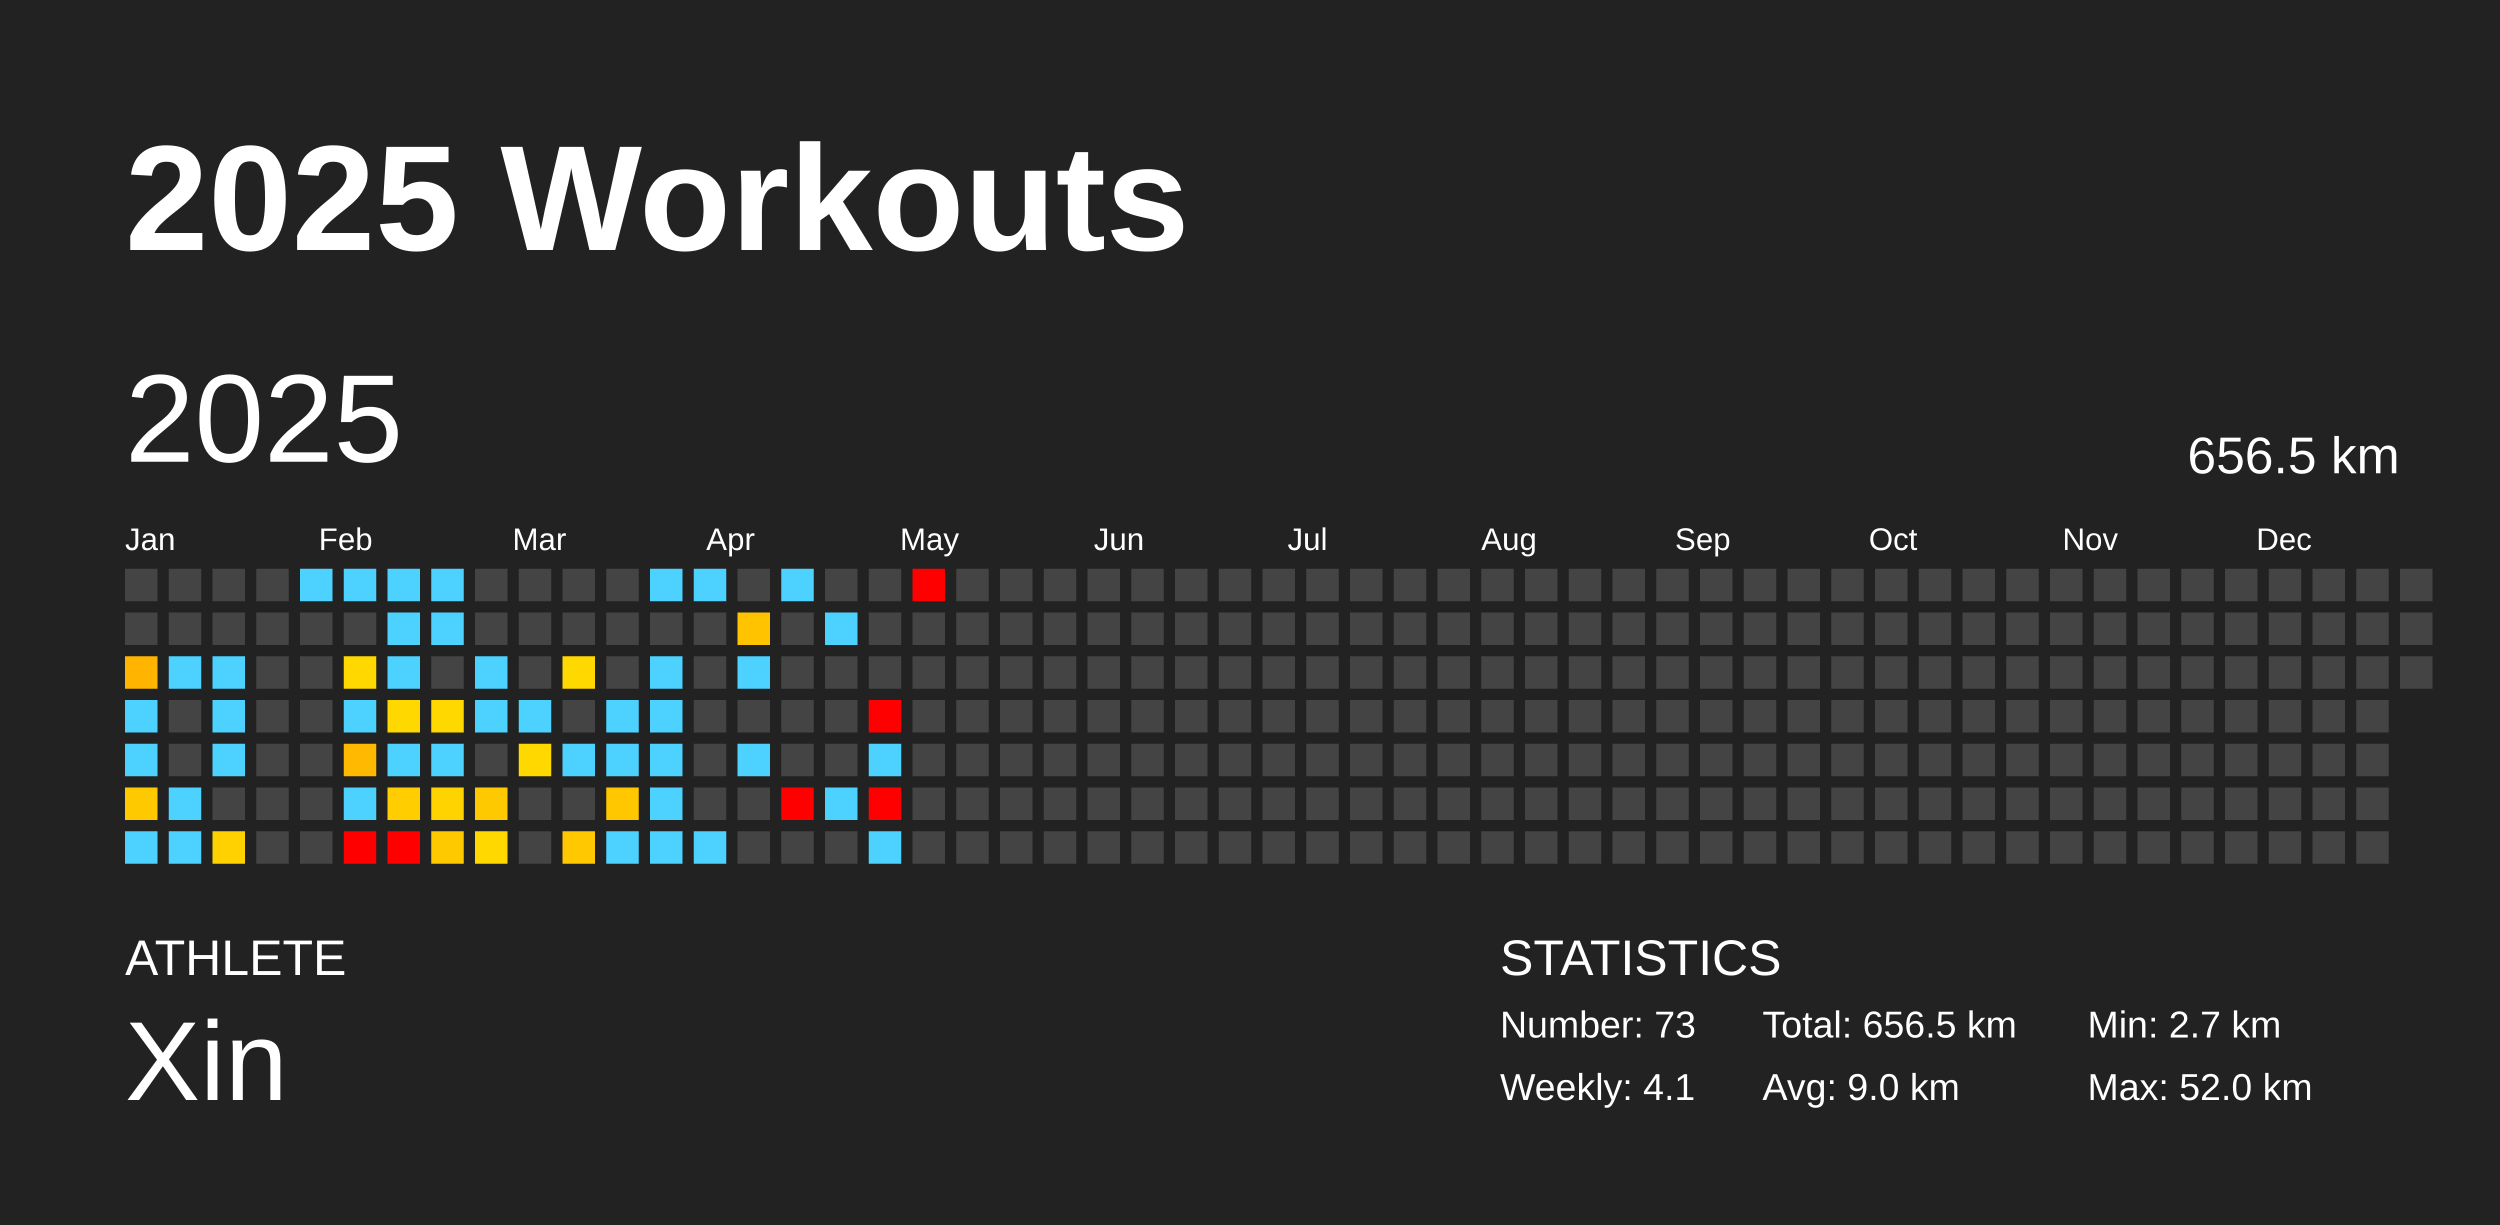
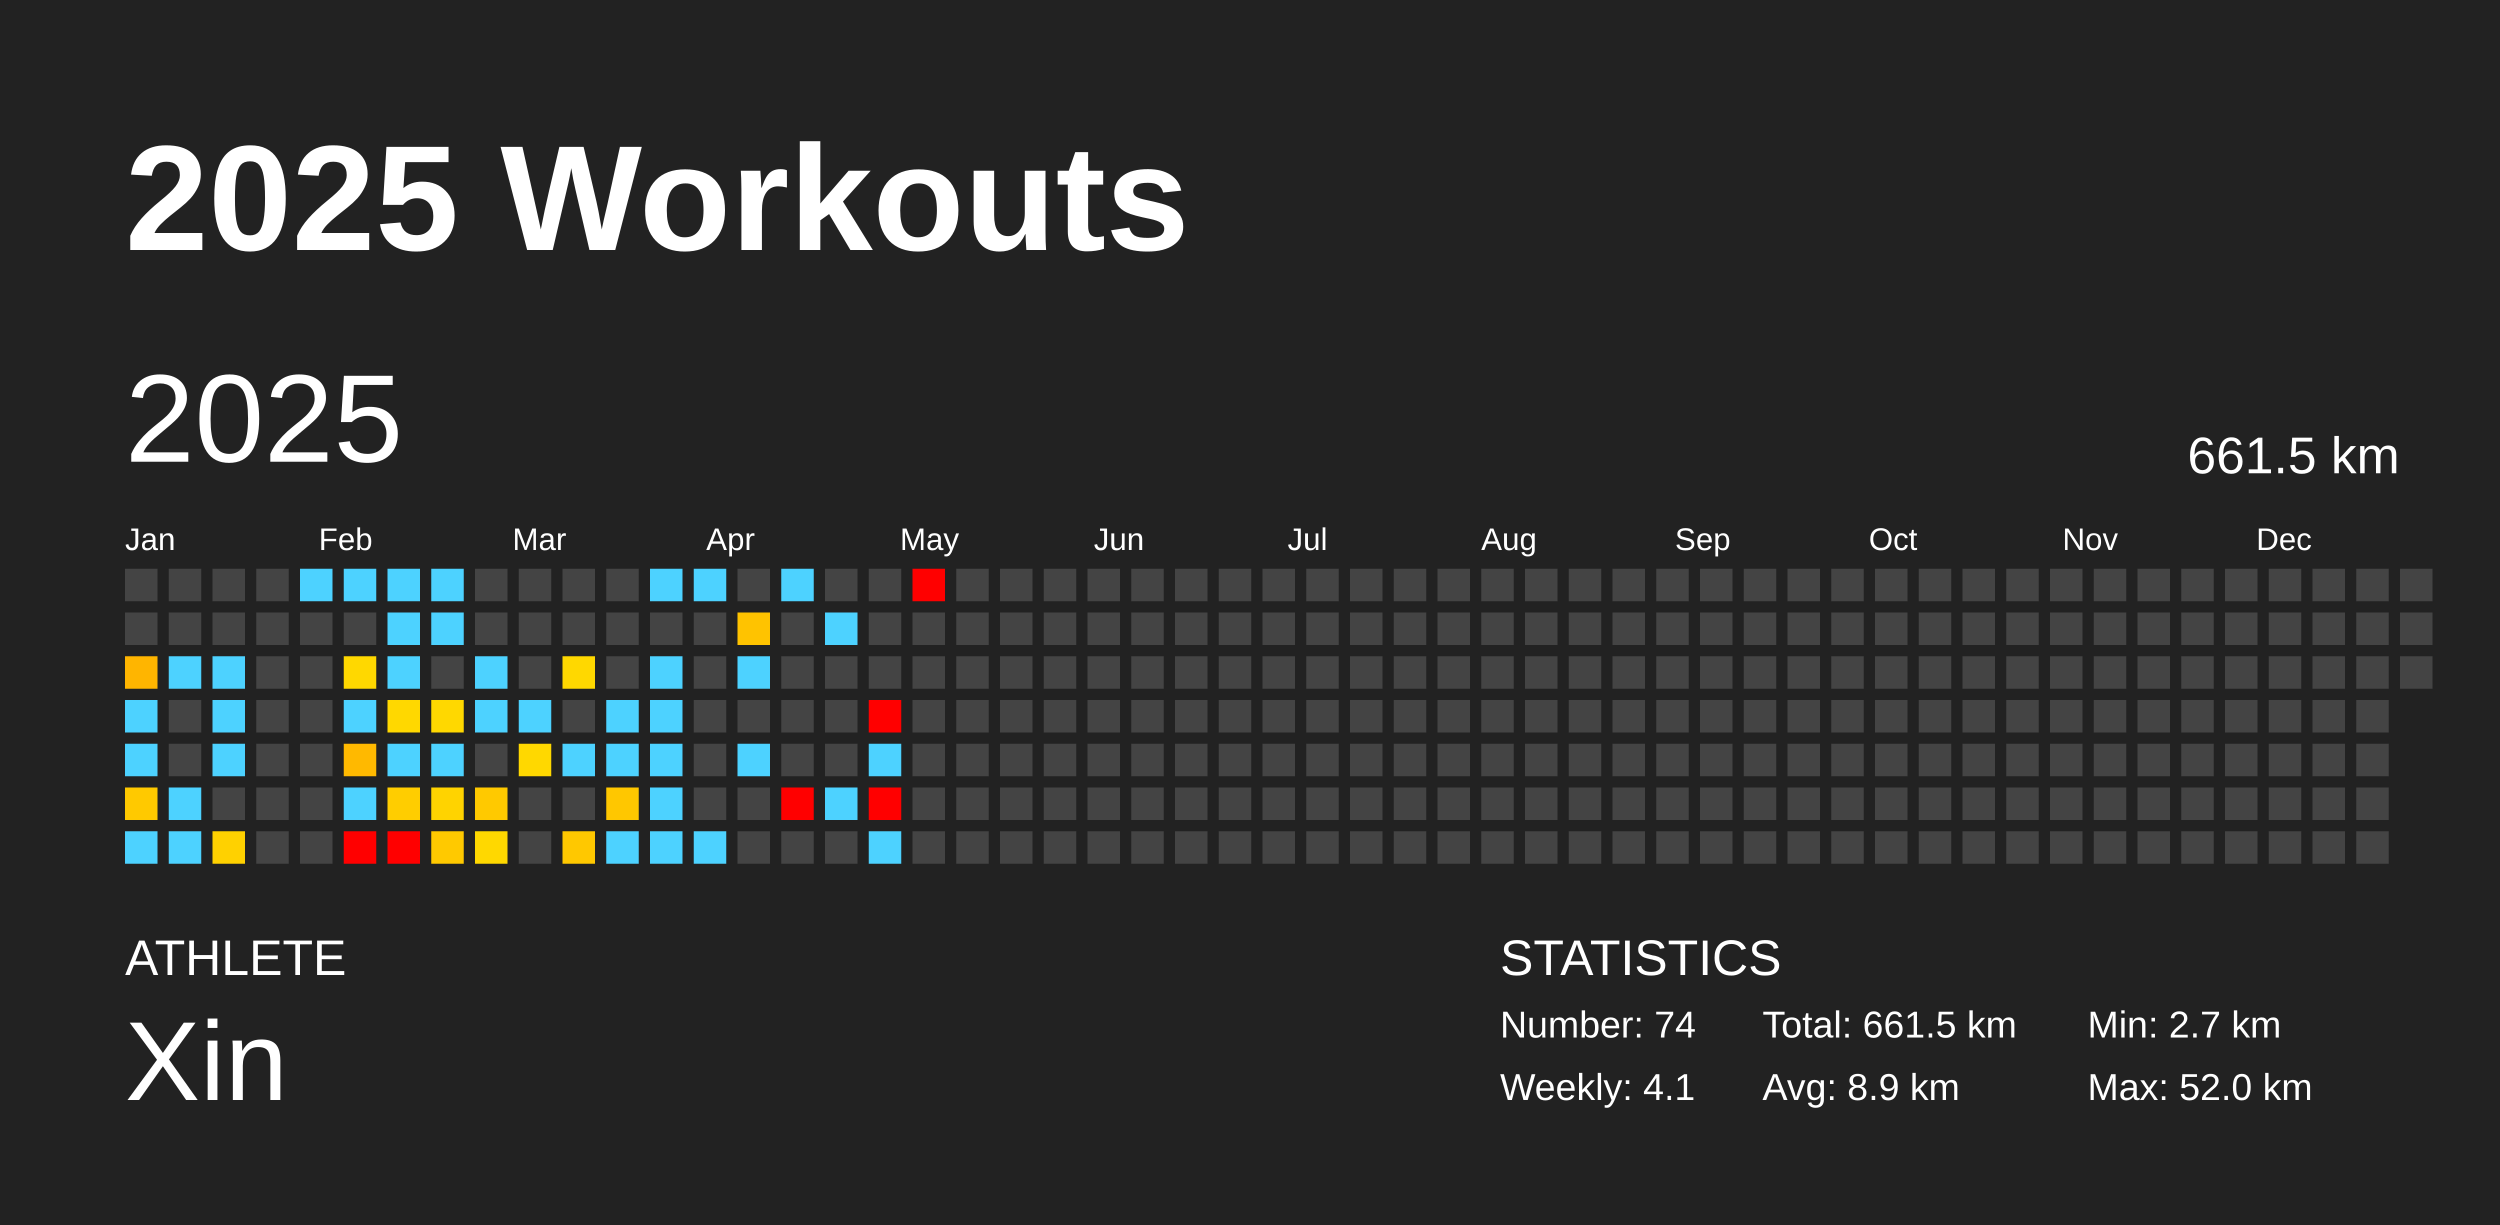
<svg xmlns="http://www.w3.org/2000/svg" baseProfile="full" height="98mm" version="1.1" viewBox="0,0,200,98" width="200mm">
  <defs />
  <rect fill="#222222" height="98" width="200" x="0" y="0" />
  <text fill="#FFFFFF" style="font-size:12px; font-family:Arial; font-weight:bold;" x="10" y="20">2025 Workouts</text>
  <text fill="#FFFFFF" style="font-size:4px; font-family:Arial" x="10" y="78">ATHLETE</text>
  <text fill="#FFFFFF" style="font-size:9px; font-family:Arial" x="10" y="88">Xin</text>
  <text fill="#FFFFFF" style="font-size:4px; font-family:Arial" x="120" y="78">STATISTICS</text>
-   <text fill="#FFFFFF" style="font-size:3px; font-family:Arial" x="120" y="83">Number: 73</text>
+   <text fill="#FFFFFF" style="font-size:3px; font-family:Arial" x="120" y="83">Number: 74</text>
  <text fill="#FFFFFF" style="font-size:3px; font-family:Arial" x="120" y="88">Weekly: 4.1</text>
-   <text fill="#FFFFFF" style="font-size:3px; font-family:Arial" x="141" y="83">Total: 656.5 km</text>
-   <text fill="#FFFFFF" style="font-size:3px; font-family:Arial" x="141" y="88">Avg: 9.0 km</text>
+   <text fill="#FFFFFF" style="font-size:3px; font-family:Arial" x="141" y="83">Total: 661.5 km</text>
+   <text fill="#FFFFFF" style="font-size:3px; font-family:Arial" x="141" y="88">Avg: 8.9 km</text>
  <text fill="#FFFFFF" style="font-size:3px; font-family:Arial" x="167" y="83">Min: 2.7 km</text>
  <text fill="#FFFFFF" style="font-size:3px; font-family:Arial" x="167" y="88">Max: 52.0 km</text>
  <text dominant-baseline="hanging" fill="#FFFFFF" style="font-size:10.0px; font-family:Arial;" x="10" y="30">2025</text>
-   <text dominant-baseline="hanging" fill="#FFFFFF" style="font-size:4.125px; font-family:Arial;" x="175" y="35">656.5 km</text>
+   <text dominant-baseline="hanging" fill="#FFFFFF" style="font-size:4.125px; font-family:Arial;" x="175" y="35">661.5 km</text>
  <text fill="#FFFFFF" style="font-size:2.5px; font-family:Arial" x="10.0" y="44">Jan</text>
  <text fill="#FFFFFF" style="font-size:2.5px; font-family:Arial" x="25.5" y="44">Feb</text>
  <text fill="#FFFFFF" style="font-size:2.5px; font-family:Arial" x="41.0" y="44">Mar</text>
  <text fill="#FFFFFF" style="font-size:2.5px; font-family:Arial" x="56.5" y="44">Apr</text>
  <text fill="#FFFFFF" style="font-size:2.5px; font-family:Arial" x="72.0" y="44">May</text>
  <text fill="#FFFFFF" style="font-size:2.5px; font-family:Arial" x="87.5" y="44">Jun</text>
  <text fill="#FFFFFF" style="font-size:2.5px; font-family:Arial" x="103.0" y="44">Jul</text>
  <text fill="#FFFFFF" style="font-size:2.5px; font-family:Arial" x="118.5" y="44">Aug</text>
  <text fill="#FFFFFF" style="font-size:2.5px; font-family:Arial" x="134.0" y="44">Sep</text>
  <text fill="#FFFFFF" style="font-size:2.5px; font-family:Arial" x="149.5" y="44">Oct</text>
  <text fill="#FFFFFF" style="font-size:2.5px; font-family:Arial" x="165.0" y="44">Nov</text>
  <text fill="#FFFFFF" style="font-size:2.5px; font-family:Arial" x="180.5" y="44">Dec</text>
  <rect fill="#444444" height="2.6" width="2.6" x="10.0" y="45.5" />
  <rect fill="#444444" height="2.6" width="2.6" x="10.0" y="49.0" />
  <rect fill="#ffb500" height="2.6" width="2.6" x="10.0" y="52.5" />
  <rect fill="#4dd2ff" height="2.6" width="2.6" x="10.0" y="56.0" />
  <rect fill="#4dd2ff" height="2.6" width="2.6" x="10.0" y="59.5" />
  <rect fill="#ffc900" height="2.6" width="2.6" x="10.0" y="63.0" />
  <rect fill="#4dd2ff" height="2.6" width="2.6" x="10.0" y="66.5" />
  <rect fill="#444444" height="2.6" width="2.6" x="13.5" y="45.5" />
  <rect fill="#444444" height="2.6" width="2.6" x="13.5" y="49.0" />
  <rect fill="#4dd2ff" height="2.6" width="2.6" x="13.5" y="52.5" />
  <rect fill="#444444" height="2.6" width="2.6" x="13.5" y="56.0" />
  <rect fill="#444444" height="2.6" width="2.6" x="13.5" y="59.5" />
  <rect fill="#4dd2ff" height="2.6" width="2.6" x="13.5" y="63.0" />
  <rect fill="#4dd2ff" height="2.6" width="2.6" x="13.5" y="66.5" />
  <rect fill="#444444" height="2.6" width="2.6" x="17.0" y="45.5" />
  <rect fill="#444444" height="2.6" width="2.6" x="17.0" y="49.0" />
  <rect fill="#4dd2ff" height="2.6" width="2.6" x="17.0" y="52.5" />
  <rect fill="#4dd2ff" height="2.6" width="2.6" x="17.0" y="56.0" />
  <rect fill="#4dd2ff" height="2.6" width="2.6" x="17.0" y="59.5" />
  <rect fill="#444444" height="2.6" width="2.6" x="17.0" y="63.0" />
  <rect fill="#ffd100" height="2.6" width="2.6" x="17.0" y="66.5" />
  <rect fill="#444444" height="2.6" width="2.6" x="20.5" y="45.5" />
  <rect fill="#444444" height="2.6" width="2.6" x="20.5" y="49.0" />
  <rect fill="#444444" height="2.6" width="2.6" x="20.5" y="52.5" />
  <rect fill="#444444" height="2.6" width="2.6" x="20.5" y="56.0" />
  <rect fill="#444444" height="2.6" width="2.6" x="20.5" y="59.5" />
  <rect fill="#444444" height="2.6" width="2.6" x="20.5" y="63.0" />
  <rect fill="#444444" height="2.6" width="2.6" x="20.5" y="66.5" />
  <rect fill="#4dd2ff" height="2.6" width="2.6" x="24.0" y="45.5" />
  <rect fill="#444444" height="2.6" width="2.6" x="24.0" y="49.0" />
  <rect fill="#444444" height="2.6" width="2.6" x="24.0" y="52.5" />
  <rect fill="#444444" height="2.6" width="2.6" x="24.0" y="56.0" />
  <rect fill="#444444" height="2.6" width="2.6" x="24.0" y="59.5" />
  <rect fill="#444444" height="2.6" width="2.6" x="24.0" y="63.0" />
  <rect fill="#444444" height="2.6" width="2.6" x="24.0" y="66.5" />
  <rect fill="#4dd2ff" height="2.6" width="2.6" x="27.5" y="45.5" />
  <rect fill="#444444" height="2.6" width="2.6" x="27.5" y="49.0" />
  <rect fill="#ffd800" height="2.6" width="2.6" x="27.5" y="52.5" />
  <rect fill="#4dd2ff" height="2.6" width="2.6" x="27.5" y="56.0" />
  <rect fill="#ffb900" height="2.6" width="2.6" x="27.5" y="59.5" />
  <rect fill="#4dd2ff" height="2.6" width="2.6" x="27.5" y="63.0" />
  <rect fill="red" height="2.6" width="2.6" x="27.5" y="66.5" />
  <rect fill="#4dd2ff" height="2.6" width="2.6" x="31.0" y="45.5" />
  <rect fill="#4dd2ff" height="2.6" width="2.6" x="31.0" y="49.0" />
  <rect fill="#4dd2ff" height="2.6" width="2.6" x="31.0" y="52.5" />
  <rect fill="#ffd800" height="2.6" width="2.6" x="31.0" y="56.0" />
  <rect fill="#4dd2ff" height="2.6" width="2.6" x="31.0" y="59.5" />
  <rect fill="#ffcd00" height="2.6" width="2.6" x="31.0" y="63.0" />
  <rect fill="red" height="2.6" width="2.6" x="31.0" y="66.5" />
  <rect fill="#4dd2ff" height="2.6" width="2.6" x="34.5" y="45.5" />
  <rect fill="#4dd2ff" height="2.6" width="2.6" x="34.5" y="49.0" />
  <rect fill="#444444" height="2.6" width="2.6" x="34.5" y="52.5" />
  <rect fill="#ffd800" height="2.6" width="2.6" x="34.5" y="56.0" />
  <rect fill="#4dd2ff" height="2.6" width="2.6" x="34.5" y="59.5" />
  <rect fill="#ffd300" height="2.6" width="2.6" x="34.5" y="63.0" />
  <rect fill="#ffc900" height="2.6" width="2.6" x="34.5" y="66.5" />
  <rect fill="#444444" height="2.6" width="2.6" x="38.0" y="45.5" />
  <rect fill="#444444" height="2.6" width="2.6" x="38.0" y="49.0" />
  <rect fill="#4dd2ff" height="2.6" width="2.6" x="38.0" y="52.5" />
  <rect fill="#4dd2ff" height="2.6" width="2.6" x="38.0" y="56.0" />
  <rect fill="#444444" height="2.6" width="2.6" x="38.0" y="59.5" />
  <rect fill="#ffc900" height="2.6" width="2.6" x="38.0" y="63.0" />
  <rect fill="#ffd800" height="2.6" width="2.6" x="38.0" y="66.5" />
  <rect fill="#444444" height="2.6" width="2.6" x="41.5" y="45.5" />
  <rect fill="#444444" height="2.6" width="2.6" x="41.5" y="49.0" />
  <rect fill="#444444" height="2.6" width="2.6" x="41.5" y="52.5" />
  <rect fill="#4dd2ff" height="2.6" width="2.6" x="41.5" y="56.0" />
  <rect fill="#ffd800" height="2.6" width="2.6" x="41.5" y="59.5" />
  <rect fill="#444444" height="2.6" width="2.6" x="41.5" y="63.0" />
  <rect fill="#444444" height="2.6" width="2.6" x="41.5" y="66.5" />
  <rect fill="#444444" height="2.6" width="2.6" x="45.0" y="45.5" />
  <rect fill="#444444" height="2.6" width="2.6" x="45.0" y="49.0" />
  <rect fill="#ffd800" height="2.6" width="2.6" x="45.0" y="52.5" />
  <rect fill="#444444" height="2.6" width="2.6" x="45.0" y="56.0" />
  <rect fill="#4dd2ff" height="2.6" width="2.6" x="45.0" y="59.5" />
  <rect fill="#444444" height="2.6" width="2.6" x="45.0" y="63.0" />
  <rect fill="#ffc800" height="2.6" width="2.6" x="45.0" y="66.5" />
  <rect fill="#444444" height="2.6" width="2.6" x="48.5" y="45.5" />
  <rect fill="#444444" height="2.6" width="2.6" x="48.5" y="49.0" />
  <rect fill="#444444" height="2.6" width="2.6" x="48.5" y="52.5" />
  <rect fill="#4dd2ff" height="2.6" width="2.6" x="48.5" y="56.0" />
  <rect fill="#4dd2ff" height="2.6" width="2.6" x="48.5" y="59.5" />
  <rect fill="#ffc700" height="2.6" width="2.6" x="48.5" y="63.0" />
  <rect fill="#4dd2ff" height="2.6" width="2.6" x="48.5" y="66.5" />
  <rect fill="#4dd2ff" height="2.6" width="2.6" x="52.0" y="45.5" />
  <rect fill="#444444" height="2.6" width="2.6" x="52.0" y="49.0" />
  <rect fill="#4dd2ff" height="2.6" width="2.6" x="52.0" y="52.5" />
  <rect fill="#4dd2ff" height="2.6" width="2.6" x="52.0" y="56.0" />
  <rect fill="#4dd2ff" height="2.6" width="2.6" x="52.0" y="59.5" />
  <rect fill="#4dd2ff" height="2.6" width="2.6" x="52.0" y="63.0" />
  <rect fill="#4dd2ff" height="2.6" width="2.6" x="52.0" y="66.5" />
  <rect fill="#4dd2ff" height="2.6" width="2.6" x="55.5" y="45.5" />
  <rect fill="#444444" height="2.6" width="2.6" x="55.5" y="49.0" />
  <rect fill="#444444" height="2.6" width="2.6" x="55.5" y="52.5" />
  <rect fill="#444444" height="2.6" width="2.6" x="55.5" y="56.0" />
  <rect fill="#444444" height="2.6" width="2.6" x="55.5" y="59.5" />
  <rect fill="#444444" height="2.6" width="2.6" x="55.5" y="63.0" />
  <rect fill="#4dd2ff" height="2.6" width="2.6" x="55.5" y="66.5" />
  <rect fill="#444444" height="2.6" width="2.6" x="59.0" y="45.5" />
  <rect fill="#ffc300" height="2.6" width="2.6" x="59.0" y="49.0" />
  <rect fill="#4dd2ff" height="2.6" width="2.6" x="59.0" y="52.5" />
  <rect fill="#444444" height="2.6" width="2.6" x="59.0" y="56.0" />
  <rect fill="#4dd2ff" height="2.6" width="2.6" x="59.0" y="59.5" />
  <rect fill="#444444" height="2.6" width="2.6" x="59.0" y="63.0" />
  <rect fill="#444444" height="2.6" width="2.6" x="59.0" y="66.5" />
  <rect fill="#4dd2ff" height="2.6" width="2.6" x="62.5" y="45.5" />
  <rect fill="#444444" height="2.6" width="2.6" x="62.5" y="49.0" />
  <rect fill="#444444" height="2.6" width="2.6" x="62.5" y="52.5" />
  <rect fill="#444444" height="2.6" width="2.6" x="62.5" y="56.0" />
  <rect fill="#444444" height="2.6" width="2.6" x="62.5" y="59.5" />
  <rect fill="red" height="2.6" width="2.6" x="62.5" y="63.0" />
  <rect fill="#444444" height="2.6" width="2.6" x="62.5" y="66.5" />
  <rect fill="#444444" height="2.6" width="2.6" x="66.0" y="45.5" />
  <rect fill="#4dd2ff" height="2.6" width="2.6" x="66.0" y="49.0" />
  <rect fill="#444444" height="2.6" width="2.6" x="66.0" y="52.5" />
  <rect fill="#444444" height="2.6" width="2.6" x="66.0" y="56.0" />
  <rect fill="#444444" height="2.6" width="2.6" x="66.0" y="59.5" />
  <rect fill="#4dd2ff" height="2.6" width="2.6" x="66.0" y="63.0" />
  <rect fill="#444444" height="2.6" width="2.6" x="66.0" y="66.5" />
  <rect fill="#444444" height="2.6" width="2.6" x="69.5" y="45.5" />
  <rect fill="#444444" height="2.6" width="2.6" x="69.5" y="49.0" />
  <rect fill="#444444" height="2.6" width="2.6" x="69.5" y="52.5" />
  <rect fill="red" height="2.6" width="2.6" x="69.5" y="56.0" />
  <rect fill="#4dd2ff" height="2.6" width="2.6" x="69.5" y="59.5" />
  <rect fill="red" height="2.6" width="2.6" x="69.5" y="63.0" />
  <rect fill="#4dd2ff" height="2.6" width="2.6" x="69.5" y="66.5" />
  <rect fill="red" height="2.6" width="2.6" x="73.0" y="45.5" />
  <rect fill="#444444" height="2.6" width="2.6" x="73.0" y="49.0" />
  <rect fill="#444444" height="2.6" width="2.6" x="73.0" y="52.5" />
  <rect fill="#444444" height="2.6" width="2.6" x="73.0" y="56.0" />
  <rect fill="#444444" height="2.6" width="2.6" x="73.0" y="59.5" />
  <rect fill="#444444" height="2.6" width="2.6" x="73.0" y="63.0" />
  <rect fill="#444444" height="2.6" width="2.6" x="73.0" y="66.5" />
  <rect fill="#444444" height="2.6" width="2.6" x="76.5" y="45.5" />
  <rect fill="#444444" height="2.6" width="2.6" x="76.5" y="49.0" />
  <rect fill="#444444" height="2.6" width="2.6" x="76.5" y="52.5" />
  <rect fill="#444444" height="2.6" width="2.6" x="76.5" y="56.0" />
  <rect fill="#444444" height="2.6" width="2.6" x="76.5" y="59.5" />
  <rect fill="#444444" height="2.6" width="2.6" x="76.5" y="63.0" />
  <rect fill="#444444" height="2.6" width="2.6" x="76.5" y="66.5" />
  <rect fill="#444444" height="2.6" width="2.6" x="80.0" y="45.5" />
  <rect fill="#444444" height="2.6" width="2.6" x="80.0" y="49.0" />
  <rect fill="#444444" height="2.6" width="2.6" x="80.0" y="52.5" />
  <rect fill="#444444" height="2.6" width="2.6" x="80.0" y="56.0" />
  <rect fill="#444444" height="2.6" width="2.6" x="80.0" y="59.5" />
  <rect fill="#444444" height="2.6" width="2.6" x="80.0" y="63.0" />
  <rect fill="#444444" height="2.6" width="2.6" x="80.0" y="66.5" />
  <rect fill="#444444" height="2.6" width="2.6" x="83.5" y="45.5" />
  <rect fill="#444444" height="2.6" width="2.6" x="83.5" y="49.0" />
  <rect fill="#444444" height="2.6" width="2.6" x="83.5" y="52.5" />
  <rect fill="#444444" height="2.6" width="2.6" x="83.5" y="56.0" />
  <rect fill="#444444" height="2.6" width="2.6" x="83.5" y="59.5" />
  <rect fill="#444444" height="2.6" width="2.6" x="83.5" y="63.0" />
  <rect fill="#444444" height="2.6" width="2.6" x="83.5" y="66.5" />
  <rect fill="#444444" height="2.6" width="2.6" x="87.0" y="45.5" />
  <rect fill="#444444" height="2.6" width="2.6" x="87.0" y="49.0" />
  <rect fill="#444444" height="2.6" width="2.6" x="87.0" y="52.5" />
  <rect fill="#444444" height="2.6" width="2.6" x="87.0" y="56.0" />
  <rect fill="#444444" height="2.6" width="2.6" x="87.0" y="59.5" />
  <rect fill="#444444" height="2.6" width="2.6" x="87.0" y="63.0" />
  <rect fill="#444444" height="2.6" width="2.6" x="87.0" y="66.5" />
  <rect fill="#444444" height="2.6" width="2.6" x="90.5" y="45.5" />
  <rect fill="#444444" height="2.6" width="2.6" x="90.5" y="49.0" />
  <rect fill="#444444" height="2.6" width="2.6" x="90.5" y="52.5" />
  <rect fill="#444444" height="2.6" width="2.6" x="90.5" y="56.0" />
  <rect fill="#444444" height="2.6" width="2.6" x="90.5" y="59.5" />
  <rect fill="#444444" height="2.6" width="2.6" x="90.5" y="63.0" />
  <rect fill="#444444" height="2.6" width="2.6" x="90.5" y="66.5" />
  <rect fill="#444444" height="2.6" width="2.6" x="94.0" y="45.5" />
  <rect fill="#444444" height="2.6" width="2.6" x="94.0" y="49.0" />
  <rect fill="#444444" height="2.6" width="2.6" x="94.0" y="52.5" />
  <rect fill="#444444" height="2.6" width="2.6" x="94.0" y="56.0" />
  <rect fill="#444444" height="2.6" width="2.6" x="94.0" y="59.5" />
  <rect fill="#444444" height="2.6" width="2.6" x="94.0" y="63.0" />
  <rect fill="#444444" height="2.6" width="2.6" x="94.0" y="66.5" />
  <rect fill="#444444" height="2.6" width="2.6" x="97.5" y="45.5" />
  <rect fill="#444444" height="2.6" width="2.6" x="97.5" y="49.0" />
  <rect fill="#444444" height="2.6" width="2.6" x="97.5" y="52.5" />
  <rect fill="#444444" height="2.6" width="2.6" x="97.5" y="56.0" />
  <rect fill="#444444" height="2.6" width="2.6" x="97.5" y="59.5" />
  <rect fill="#444444" height="2.6" width="2.6" x="97.5" y="63.0" />
  <rect fill="#444444" height="2.6" width="2.6" x="97.5" y="66.5" />
  <rect fill="#444444" height="2.6" width="2.6" x="101.0" y="45.5" />
  <rect fill="#444444" height="2.6" width="2.6" x="101.0" y="49.0" />
  <rect fill="#444444" height="2.6" width="2.6" x="101.0" y="52.5" />
  <rect fill="#444444" height="2.6" width="2.6" x="101.0" y="56.0" />
  <rect fill="#444444" height="2.6" width="2.6" x="101.0" y="59.5" />
  <rect fill="#444444" height="2.6" width="2.6" x="101.0" y="63.0" />
  <rect fill="#444444" height="2.6" width="2.6" x="101.0" y="66.5" />
  <rect fill="#444444" height="2.6" width="2.6" x="104.5" y="45.5" />
  <rect fill="#444444" height="2.6" width="2.6" x="104.5" y="49.0" />
  <rect fill="#444444" height="2.6" width="2.6" x="104.5" y="52.5" />
  <rect fill="#444444" height="2.6" width="2.6" x="104.5" y="56.0" />
  <rect fill="#444444" height="2.6" width="2.6" x="104.5" y="59.5" />
  <rect fill="#444444" height="2.6" width="2.6" x="104.5" y="63.0" />
  <rect fill="#444444" height="2.6" width="2.6" x="104.5" y="66.5" />
  <rect fill="#444444" height="2.6" width="2.6" x="108.0" y="45.5" />
  <rect fill="#444444" height="2.6" width="2.6" x="108.0" y="49.0" />
  <rect fill="#444444" height="2.6" width="2.6" x="108.0" y="52.5" />
  <rect fill="#444444" height="2.6" width="2.6" x="108.0" y="56.0" />
  <rect fill="#444444" height="2.6" width="2.6" x="108.0" y="59.5" />
  <rect fill="#444444" height="2.6" width="2.6" x="108.0" y="63.0" />
  <rect fill="#444444" height="2.6" width="2.6" x="108.0" y="66.5" />
  <rect fill="#444444" height="2.6" width="2.6" x="111.5" y="45.5" />
  <rect fill="#444444" height="2.6" width="2.6" x="111.5" y="49.0" />
  <rect fill="#444444" height="2.6" width="2.6" x="111.5" y="52.5" />
  <rect fill="#444444" height="2.6" width="2.6" x="111.5" y="56.0" />
  <rect fill="#444444" height="2.6" width="2.6" x="111.5" y="59.5" />
  <rect fill="#444444" height="2.6" width="2.6" x="111.5" y="63.0" />
  <rect fill="#444444" height="2.6" width="2.6" x="111.5" y="66.5" />
  <rect fill="#444444" height="2.6" width="2.6" x="115.0" y="45.5" />
  <rect fill="#444444" height="2.6" width="2.6" x="115.0" y="49.0" />
  <rect fill="#444444" height="2.6" width="2.6" x="115.0" y="52.5" />
  <rect fill="#444444" height="2.6" width="2.6" x="115.0" y="56.0" />
  <rect fill="#444444" height="2.6" width="2.6" x="115.0" y="59.5" />
  <rect fill="#444444" height="2.6" width="2.6" x="115.0" y="63.0" />
  <rect fill="#444444" height="2.6" width="2.6" x="115.0" y="66.5" />
  <rect fill="#444444" height="2.6" width="2.6" x="118.5" y="45.5" />
  <rect fill="#444444" height="2.6" width="2.6" x="118.5" y="49.0" />
  <rect fill="#444444" height="2.6" width="2.6" x="118.5" y="52.5" />
  <rect fill="#444444" height="2.6" width="2.6" x="118.5" y="56.0" />
  <rect fill="#444444" height="2.6" width="2.6" x="118.5" y="59.5" />
  <rect fill="#444444" height="2.6" width="2.6" x="118.5" y="63.0" />
  <rect fill="#444444" height="2.6" width="2.6" x="118.5" y="66.5" />
  <rect fill="#444444" height="2.6" width="2.6" x="122.0" y="45.5" />
  <rect fill="#444444" height="2.6" width="2.6" x="122.0" y="49.0" />
  <rect fill="#444444" height="2.6" width="2.6" x="122.0" y="52.5" />
  <rect fill="#444444" height="2.6" width="2.6" x="122.0" y="56.0" />
  <rect fill="#444444" height="2.6" width="2.6" x="122.0" y="59.5" />
  <rect fill="#444444" height="2.6" width="2.6" x="122.0" y="63.0" />
  <rect fill="#444444" height="2.6" width="2.6" x="122.0" y="66.5" />
  <rect fill="#444444" height="2.6" width="2.6" x="125.5" y="45.5" />
  <rect fill="#444444" height="2.6" width="2.6" x="125.5" y="49.0" />
  <rect fill="#444444" height="2.6" width="2.6" x="125.5" y="52.5" />
  <rect fill="#444444" height="2.6" width="2.6" x="125.5" y="56.0" />
  <rect fill="#444444" height="2.6" width="2.6" x="125.5" y="59.5" />
  <rect fill="#444444" height="2.6" width="2.6" x="125.5" y="63.0" />
  <rect fill="#444444" height="2.6" width="2.6" x="125.5" y="66.5" />
  <rect fill="#444444" height="2.6" width="2.6" x="129.0" y="45.5" />
  <rect fill="#444444" height="2.6" width="2.6" x="129.0" y="49.0" />
  <rect fill="#444444" height="2.6" width="2.6" x="129.0" y="52.5" />
  <rect fill="#444444" height="2.6" width="2.6" x="129.0" y="56.0" />
  <rect fill="#444444" height="2.6" width="2.6" x="129.0" y="59.5" />
  <rect fill="#444444" height="2.6" width="2.6" x="129.0" y="63.0" />
  <rect fill="#444444" height="2.6" width="2.6" x="129.0" y="66.5" />
  <rect fill="#444444" height="2.6" width="2.6" x="132.5" y="45.5" />
  <rect fill="#444444" height="2.6" width="2.6" x="132.5" y="49.0" />
  <rect fill="#444444" height="2.6" width="2.6" x="132.5" y="52.5" />
  <rect fill="#444444" height="2.6" width="2.6" x="132.5" y="56.0" />
  <rect fill="#444444" height="2.6" width="2.6" x="132.5" y="59.5" />
  <rect fill="#444444" height="2.6" width="2.6" x="132.5" y="63.0" />
  <rect fill="#444444" height="2.6" width="2.6" x="132.5" y="66.5" />
  <rect fill="#444444" height="2.6" width="2.6" x="136.0" y="45.5" />
  <rect fill="#444444" height="2.6" width="2.6" x="136.0" y="49.0" />
  <rect fill="#444444" height="2.6" width="2.6" x="136.0" y="52.5" />
  <rect fill="#444444" height="2.6" width="2.6" x="136.0" y="56.0" />
  <rect fill="#444444" height="2.6" width="2.6" x="136.0" y="59.5" />
  <rect fill="#444444" height="2.6" width="2.6" x="136.0" y="63.0" />
  <rect fill="#444444" height="2.6" width="2.6" x="136.0" y="66.5" />
  <rect fill="#444444" height="2.6" width="2.6" x="139.5" y="45.5" />
  <rect fill="#444444" height="2.6" width="2.6" x="139.5" y="49.0" />
  <rect fill="#444444" height="2.6" width="2.6" x="139.5" y="52.5" />
  <rect fill="#444444" height="2.6" width="2.6" x="139.5" y="56.0" />
  <rect fill="#444444" height="2.6" width="2.6" x="139.5" y="59.5" />
  <rect fill="#444444" height="2.6" width="2.6" x="139.5" y="63.0" />
  <rect fill="#444444" height="2.6" width="2.6" x="139.5" y="66.5" />
  <rect fill="#444444" height="2.6" width="2.6" x="143.0" y="45.5" />
  <rect fill="#444444" height="2.6" width="2.6" x="143.0" y="49.0" />
  <rect fill="#444444" height="2.6" width="2.6" x="143.0" y="52.5" />
  <rect fill="#444444" height="2.6" width="2.6" x="143.0" y="56.0" />
  <rect fill="#444444" height="2.6" width="2.6" x="143.0" y="59.5" />
  <rect fill="#444444" height="2.6" width="2.6" x="143.0" y="63.0" />
  <rect fill="#444444" height="2.6" width="2.6" x="143.0" y="66.5" />
  <rect fill="#444444" height="2.6" width="2.6" x="146.5" y="45.5" />
  <rect fill="#444444" height="2.6" width="2.6" x="146.5" y="49.0" />
  <rect fill="#444444" height="2.6" width="2.6" x="146.5" y="52.5" />
  <rect fill="#444444" height="2.6" width="2.6" x="146.5" y="56.0" />
  <rect fill="#444444" height="2.6" width="2.6" x="146.5" y="59.5" />
  <rect fill="#444444" height="2.6" width="2.6" x="146.5" y="63.0" />
  <rect fill="#444444" height="2.6" width="2.6" x="146.5" y="66.5" />
  <rect fill="#444444" height="2.6" width="2.6" x="150.0" y="45.5" />
  <rect fill="#444444" height="2.6" width="2.6" x="150.0" y="49.0" />
  <rect fill="#444444" height="2.6" width="2.6" x="150.0" y="52.5" />
  <rect fill="#444444" height="2.6" width="2.6" x="150.0" y="56.0" />
  <rect fill="#444444" height="2.6" width="2.6" x="150.0" y="59.5" />
  <rect fill="#444444" height="2.6" width="2.6" x="150.0" y="63.0" />
  <rect fill="#444444" height="2.6" width="2.6" x="150.0" y="66.5" />
  <rect fill="#444444" height="2.6" width="2.6" x="153.5" y="45.5" />
  <rect fill="#444444" height="2.6" width="2.6" x="153.5" y="49.0" />
  <rect fill="#444444" height="2.6" width="2.6" x="153.5" y="52.5" />
  <rect fill="#444444" height="2.6" width="2.6" x="153.5" y="56.0" />
  <rect fill="#444444" height="2.6" width="2.6" x="153.5" y="59.5" />
  <rect fill="#444444" height="2.6" width="2.6" x="153.5" y="63.0" />
  <rect fill="#444444" height="2.6" width="2.6" x="153.5" y="66.5" />
  <rect fill="#444444" height="2.6" width="2.6" x="157.0" y="45.5" />
  <rect fill="#444444" height="2.6" width="2.6" x="157.0" y="49.0" />
  <rect fill="#444444" height="2.6" width="2.6" x="157.0" y="52.5" />
  <rect fill="#444444" height="2.6" width="2.6" x="157.0" y="56.0" />
  <rect fill="#444444" height="2.6" width="2.6" x="157.0" y="59.5" />
  <rect fill="#444444" height="2.6" width="2.6" x="157.0" y="63.0" />
  <rect fill="#444444" height="2.6" width="2.6" x="157.0" y="66.5" />
  <rect fill="#444444" height="2.6" width="2.6" x="160.5" y="45.5" />
  <rect fill="#444444" height="2.6" width="2.6" x="160.5" y="49.0" />
  <rect fill="#444444" height="2.6" width="2.6" x="160.5" y="52.5" />
  <rect fill="#444444" height="2.6" width="2.6" x="160.5" y="56.0" />
  <rect fill="#444444" height="2.6" width="2.6" x="160.5" y="59.5" />
  <rect fill="#444444" height="2.6" width="2.6" x="160.5" y="63.0" />
  <rect fill="#444444" height="2.6" width="2.6" x="160.5" y="66.5" />
  <rect fill="#444444" height="2.6" width="2.6" x="164.0" y="45.5" />
  <rect fill="#444444" height="2.6" width="2.6" x="164.0" y="49.0" />
  <rect fill="#444444" height="2.6" width="2.6" x="164.0" y="52.5" />
  <rect fill="#444444" height="2.6" width="2.6" x="164.0" y="56.0" />
  <rect fill="#444444" height="2.6" width="2.6" x="164.0" y="59.5" />
  <rect fill="#444444" height="2.6" width="2.6" x="164.0" y="63.0" />
  <rect fill="#444444" height="2.6" width="2.6" x="164.0" y="66.5" />
  <rect fill="#444444" height="2.6" width="2.6" x="167.5" y="45.5" />
  <rect fill="#444444" height="2.6" width="2.6" x="167.5" y="49.0" />
  <rect fill="#444444" height="2.6" width="2.6" x="167.5" y="52.5" />
  <rect fill="#444444" height="2.6" width="2.6" x="167.5" y="56.0" />
  <rect fill="#444444" height="2.6" width="2.6" x="167.5" y="59.5" />
  <rect fill="#444444" height="2.6" width="2.6" x="167.5" y="63.0" />
  <rect fill="#444444" height="2.6" width="2.6" x="167.5" y="66.5" />
  <rect fill="#444444" height="2.6" width="2.6" x="171.0" y="45.5" />
  <rect fill="#444444" height="2.6" width="2.6" x="171.0" y="49.0" />
  <rect fill="#444444" height="2.6" width="2.6" x="171.0" y="52.5" />
  <rect fill="#444444" height="2.6" width="2.6" x="171.0" y="56.0" />
  <rect fill="#444444" height="2.6" width="2.6" x="171.0" y="59.5" />
  <rect fill="#444444" height="2.6" width="2.6" x="171.0" y="63.0" />
  <rect fill="#444444" height="2.6" width="2.6" x="171.0" y="66.5" />
  <rect fill="#444444" height="2.6" width="2.6" x="174.5" y="45.5" />
  <rect fill="#444444" height="2.6" width="2.6" x="174.5" y="49.0" />
  <rect fill="#444444" height="2.6" width="2.6" x="174.5" y="52.5" />
  <rect fill="#444444" height="2.6" width="2.6" x="174.5" y="56.0" />
  <rect fill="#444444" height="2.6" width="2.6" x="174.5" y="59.5" />
  <rect fill="#444444" height="2.6" width="2.6" x="174.5" y="63.0" />
  <rect fill="#444444" height="2.6" width="2.6" x="174.5" y="66.5" />
  <rect fill="#444444" height="2.6" width="2.6" x="178.0" y="45.5" />
  <rect fill="#444444" height="2.6" width="2.6" x="178.0" y="49.0" />
  <rect fill="#444444" height="2.6" width="2.6" x="178.0" y="52.5" />
  <rect fill="#444444" height="2.6" width="2.6" x="178.0" y="56.0" />
  <rect fill="#444444" height="2.6" width="2.6" x="178.0" y="59.5" />
  <rect fill="#444444" height="2.6" width="2.6" x="178.0" y="63.0" />
  <rect fill="#444444" height="2.6" width="2.6" x="178.0" y="66.5" />
  <rect fill="#444444" height="2.6" width="2.6" x="181.5" y="45.5" />
  <rect fill="#444444" height="2.6" width="2.6" x="181.5" y="49.0" />
  <rect fill="#444444" height="2.6" width="2.6" x="181.5" y="52.5" />
  <rect fill="#444444" height="2.6" width="2.6" x="181.5" y="56.0" />
  <rect fill="#444444" height="2.6" width="2.6" x="181.5" y="59.5" />
  <rect fill="#444444" height="2.6" width="2.6" x="181.5" y="63.0" />
  <rect fill="#444444" height="2.6" width="2.6" x="181.5" y="66.5" />
  <rect fill="#444444" height="2.6" width="2.6" x="185.0" y="45.5" />
  <rect fill="#444444" height="2.6" width="2.6" x="185.0" y="49.0" />
  <rect fill="#444444" height="2.6" width="2.6" x="185.0" y="52.5" />
  <rect fill="#444444" height="2.6" width="2.6" x="185.0" y="56.0" />
  <rect fill="#444444" height="2.6" width="2.6" x="185.0" y="59.5" />
  <rect fill="#444444" height="2.6" width="2.6" x="185.0" y="63.0" />
  <rect fill="#444444" height="2.6" width="2.6" x="185.0" y="66.5" />
  <rect fill="#444444" height="2.6" width="2.6" x="188.5" y="45.5" />
  <rect fill="#444444" height="2.6" width="2.6" x="188.5" y="49.0" />
  <rect fill="#444444" height="2.6" width="2.6" x="188.5" y="52.5" />
  <rect fill="#444444" height="2.6" width="2.6" x="188.5" y="56.0" />
  <rect fill="#444444" height="2.6" width="2.6" x="188.5" y="59.5" />
  <rect fill="#444444" height="2.6" width="2.6" x="188.5" y="63.0" />
  <rect fill="#444444" height="2.6" width="2.6" x="188.5" y="66.5" />
  <rect fill="#444444" height="2.6" width="2.6" x="192.0" y="45.5" />
  <rect fill="#444444" height="2.6" width="2.6" x="192.0" y="49.0" />
  <rect fill="#444444" height="2.6" width="2.6" x="192.0" y="52.5" />
</svg>
